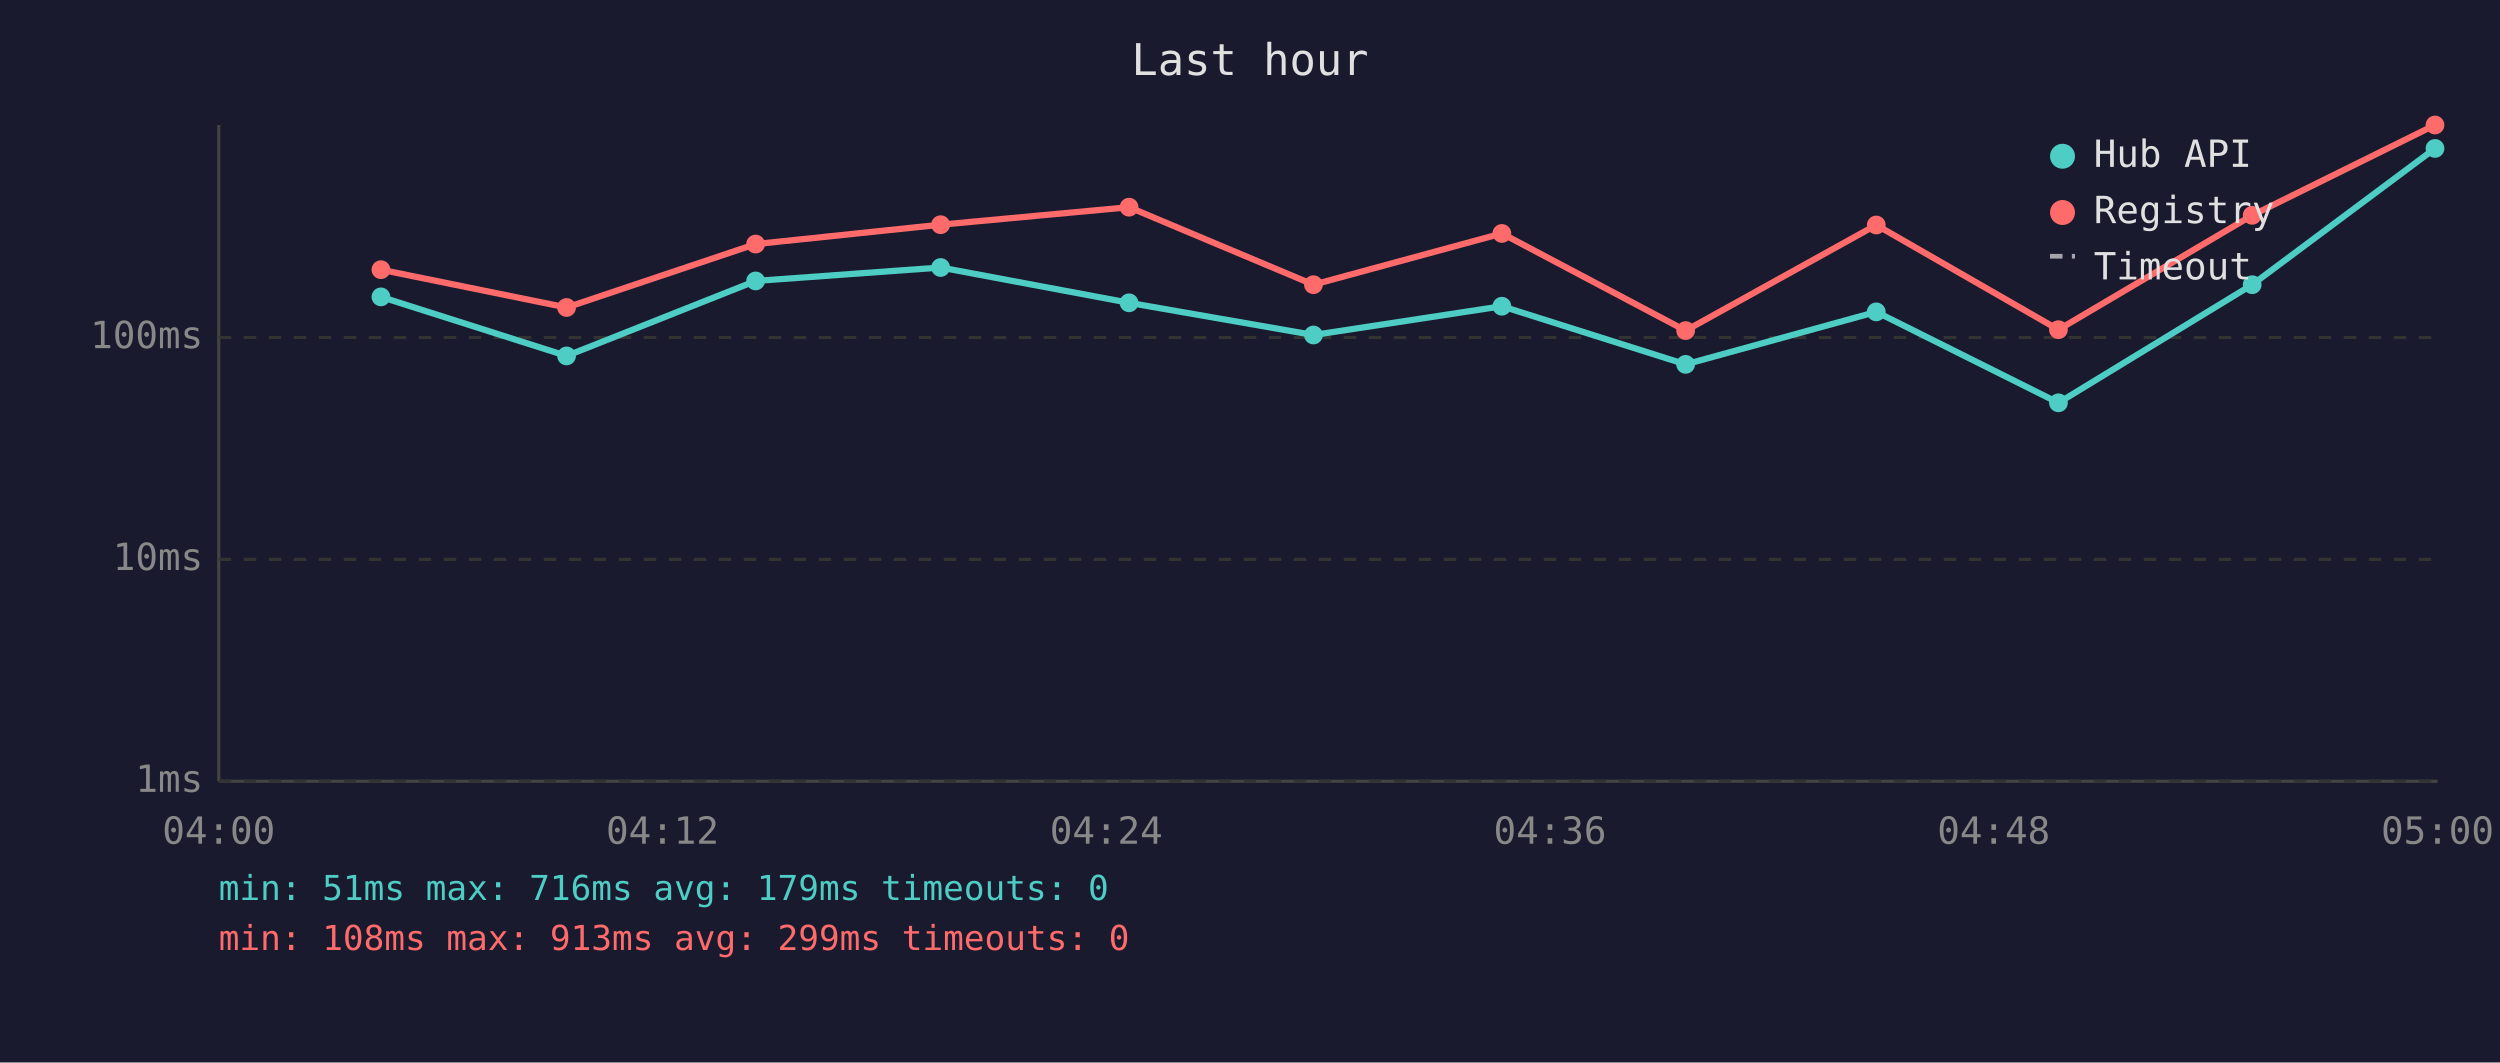
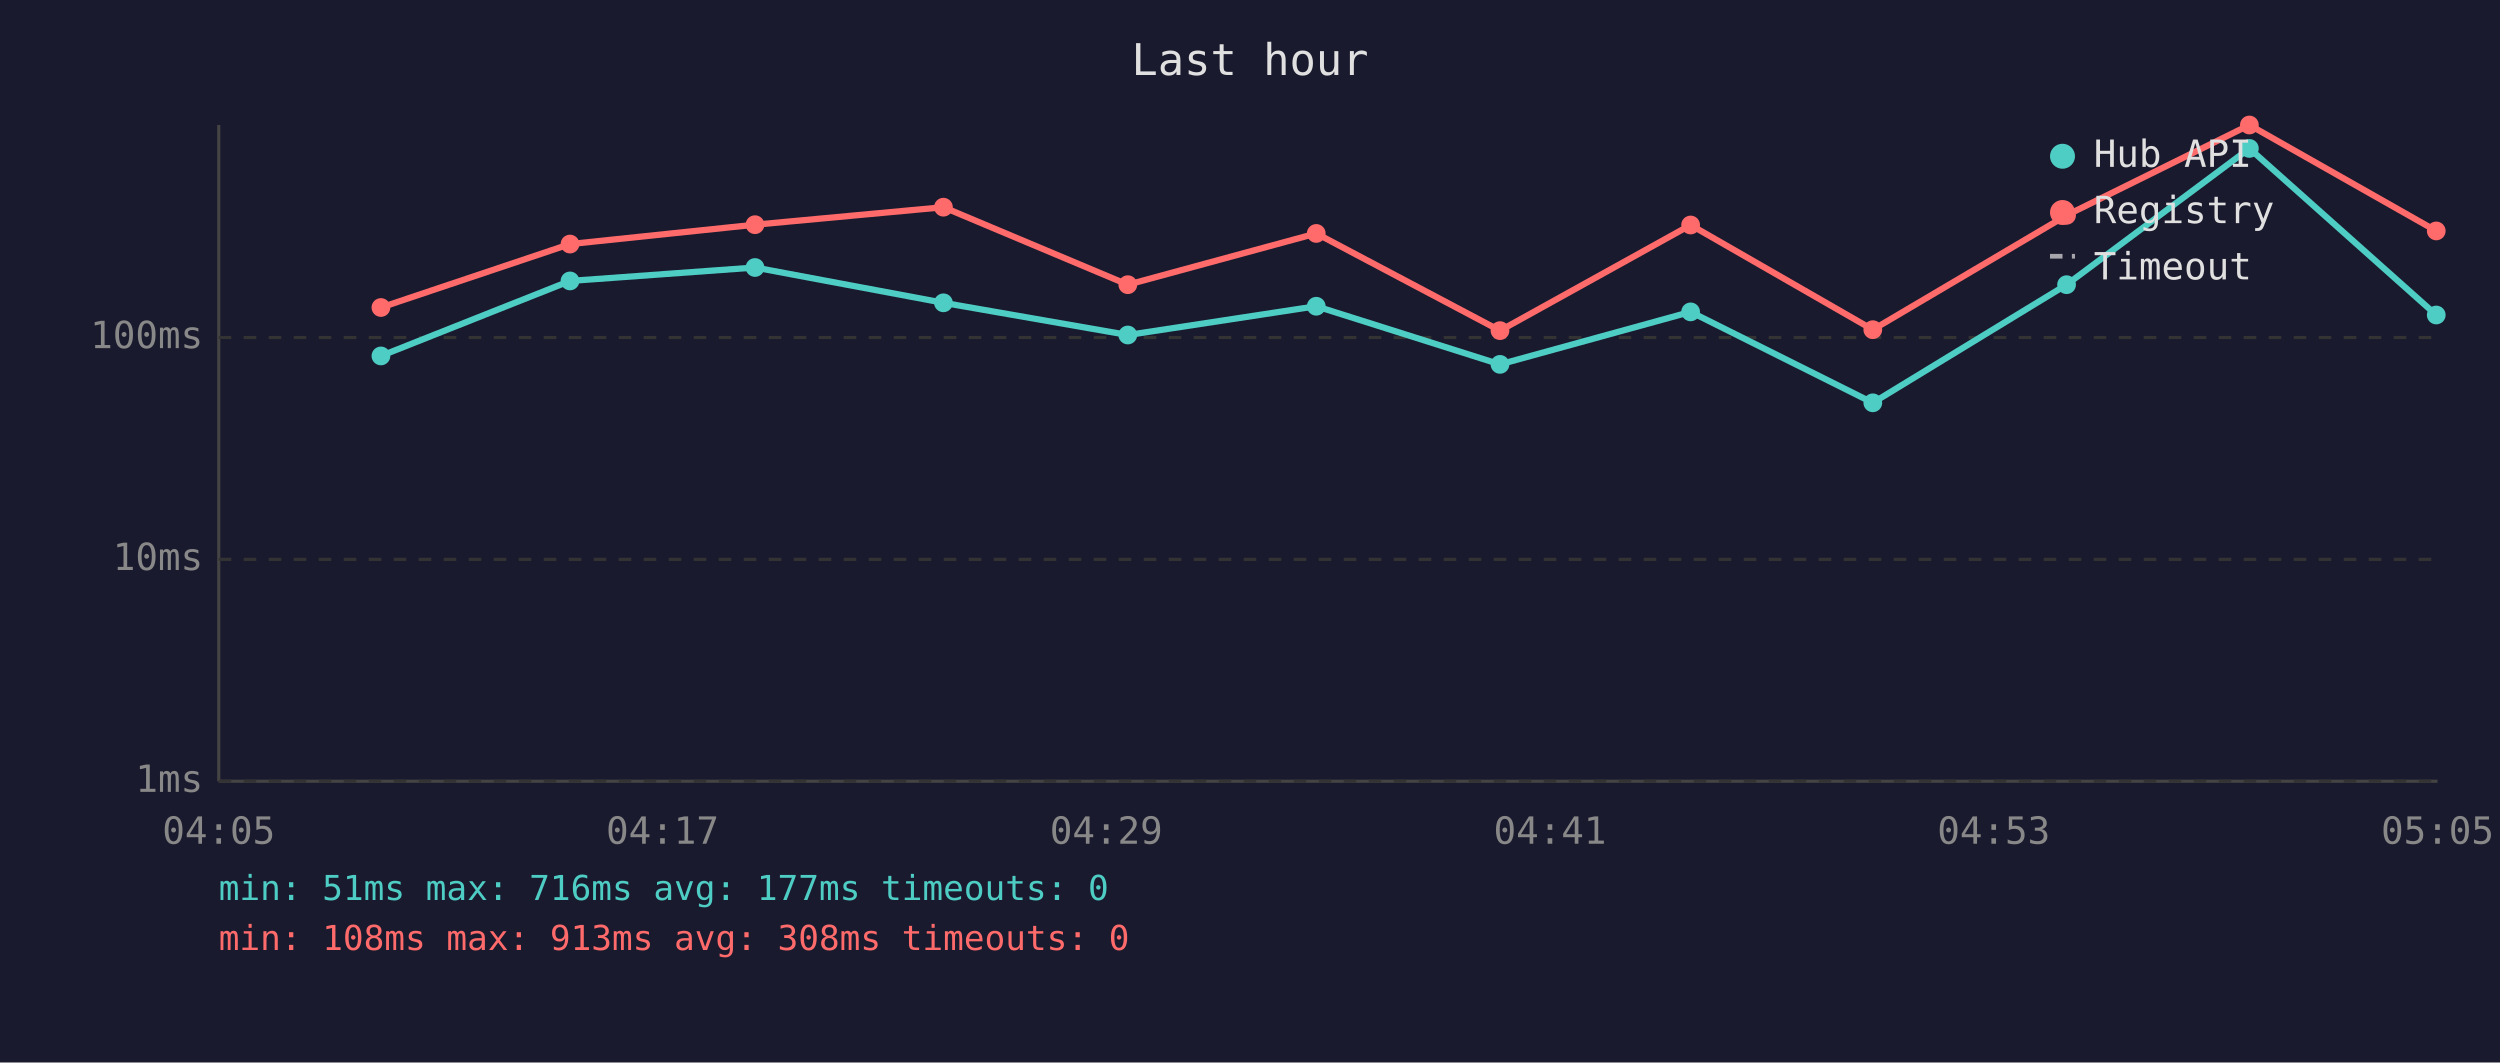
<svg xmlns="http://www.w3.org/2000/svg" viewBox="0 0 800 340" font-family="monospace" font-size="12">
  <rect width="800" height="340" fill="#1a1a2e" />
  <text x="400" y="24" fill="#e0e0e0" font-size="14" text-anchor="middle">Last hour</text>
  <line x1="70" y1="40" x2="70" y2="250" stroke="#444" stroke-width="1" />
  <line x1="70" y1="250" x2="780" y2="250" stroke="#444" stroke-width="1" />
  <line x1="70" y1="250" x2="780" y2="250" stroke="#333" stroke-width="1" stroke-dasharray="4" />
  <text x="65" y="250" fill="#888" text-anchor="end" dominant-baseline="middle">1ms</text>
  <line x1="70" y1="179" x2="780" y2="179" stroke="#333" stroke-width="1" stroke-dasharray="4" />
  <text x="65" y="179" fill="#888" text-anchor="end" dominant-baseline="middle">10ms</text>
  <line x1="70" y1="108" x2="780" y2="108" stroke="#333" stroke-width="1" stroke-dasharray="4" />
  <text x="65" y="108" fill="#888" text-anchor="end" dominant-baseline="middle">100ms</text>
-   <text x="70" y="270" fill="#888" text-anchor="middle">04:00</text>
-   <text x="212" y="270" fill="#888" text-anchor="middle">04:12</text>
-   <text x="354" y="270" fill="#888" text-anchor="middle">04:24</text>
-   <text x="496" y="270" fill="#888" text-anchor="middle">04:36</text>
-   <text x="638" y="270" fill="#888" text-anchor="middle">04:48</text>
-   <text x="780" y="270" fill="#888" text-anchor="middle">05:00</text>
-   <polyline points="121.9,95.0 181.3,113.9 241.8,89.9 301.0,85.6 361.3,96.9 420.3,107.2 480.6,98.0 539.4,116.6 600.4,99.8 658.7,128.9 720.7,91.1 779.2,47.5" fill="none" stroke="#4ecdc4" stroke-width="2" opacity="1" />
-   <circle cx="121.9" cy="95.0" r="3" fill="#4ecdc4" />
-   <circle cx="181.3" cy="113.9" r="3" fill="#4ecdc4" />
-   <circle cx="241.8" cy="89.9" r="3" fill="#4ecdc4" />
-   <circle cx="301.0" cy="85.6" r="3" fill="#4ecdc4" />
-   <circle cx="361.3" cy="96.9" r="3" fill="#4ecdc4" />
-   <circle cx="420.3" cy="107.2" r="3" fill="#4ecdc4" />
-   <circle cx="480.6" cy="98.0" r="3" fill="#4ecdc4" />
-   <circle cx="539.4" cy="116.6" r="3" fill="#4ecdc4" />
-   <circle cx="600.4" cy="99.8" r="3" fill="#4ecdc4" />
-   <circle cx="658.7" cy="128.9" r="3" fill="#4ecdc4" />
-   <circle cx="720.7" cy="91.1" r="3" fill="#4ecdc4" />
-   <circle cx="779.2" cy="47.5" r="3" fill="#4ecdc4" />
-   <polyline points="121.9,86.3 181.3,98.4 241.8,78.1 301.0,71.9 361.3,66.3 420.3,91.1 480.6,74.7 539.4,105.8 600.4,72.0 658.7,105.5 720.7,68.9 779.2,40.0" fill="none" stroke="#ff6b6b" stroke-width="2" opacity="1" />
-   <circle cx="121.9" cy="86.3" r="3" fill="#ff6b6b" />
-   <circle cx="181.3" cy="98.4" r="3" fill="#ff6b6b" />
-   <circle cx="241.8" cy="78.1" r="3" fill="#ff6b6b" />
-   <circle cx="301.0" cy="71.9" r="3" fill="#ff6b6b" />
-   <circle cx="361.3" cy="66.3" r="3" fill="#ff6b6b" />
-   <circle cx="420.3" cy="91.1" r="3" fill="#ff6b6b" />
-   <circle cx="480.6" cy="74.7" r="3" fill="#ff6b6b" />
-   <circle cx="539.4" cy="105.8" r="3" fill="#ff6b6b" />
-   <circle cx="600.4" cy="72.0" r="3" fill="#ff6b6b" />
-   <circle cx="658.7" cy="105.5" r="3" fill="#ff6b6b" />
-   <circle cx="720.7" cy="68.9" r="3" fill="#ff6b6b" />
-   <circle cx="779.2" cy="40.0" r="3" fill="#ff6b6b" />
+   <text x="70" y="270" fill="#888" text-anchor="middle">04:05</text>
+   <text x="212" y="270" fill="#888" text-anchor="middle">04:17</text>
+   <text x="354" y="270" fill="#888" text-anchor="middle">04:29</text>
+   <text x="496" y="270" fill="#888" text-anchor="middle">04:41</text>
+   <text x="638" y="270" fill="#888" text-anchor="middle">04:53</text>
+   <text x="780" y="270" fill="#888" text-anchor="middle">05:05</text>
+   <polyline points="121.9,113.9 182.4,89.9 241.6,85.6 301.9,96.9 360.9,107.2 421.2,98.0 480.0,116.6 541.0,99.8 599.3,128.9 661.3,91.1 719.8,47.5 779.6,100.8" fill="none" stroke="#4ecdc4" stroke-width="2" opacity="1" />
+   <circle cx="121.9" cy="113.9" r="3" fill="#4ecdc4" />
+   <circle cx="182.4" cy="89.9" r="3" fill="#4ecdc4" />
+   <circle cx="241.6" cy="85.6" r="3" fill="#4ecdc4" />
+   <circle cx="301.9" cy="96.9" r="3" fill="#4ecdc4" />
+   <circle cx="360.9" cy="107.2" r="3" fill="#4ecdc4" />
+   <circle cx="421.2" cy="98.0" r="3" fill="#4ecdc4" />
+   <circle cx="480.0" cy="116.6" r="3" fill="#4ecdc4" />
+   <circle cx="541.0" cy="99.8" r="3" fill="#4ecdc4" />
+   <circle cx="599.3" cy="128.9" r="3" fill="#4ecdc4" />
+   <circle cx="661.3" cy="91.1" r="3" fill="#4ecdc4" />
+   <circle cx="719.8" cy="47.5" r="3" fill="#4ecdc4" />
+   <circle cx="779.6" cy="100.8" r="3" fill="#4ecdc4" />
+   <polyline points="121.9,98.4 182.4,78.1 241.6,71.9 301.9,66.3 360.9,91.1 421.2,74.7 480.0,105.8 541.0,72.0 599.3,105.5 661.3,68.9 719.8,40.0 779.6,73.9" fill="none" stroke="#ff6b6b" stroke-width="2" opacity="1" />
+   <circle cx="121.9" cy="98.4" r="3" fill="#ff6b6b" />
+   <circle cx="182.4" cy="78.1" r="3" fill="#ff6b6b" />
+   <circle cx="241.6" cy="71.9" r="3" fill="#ff6b6b" />
+   <circle cx="301.9" cy="66.3" r="3" fill="#ff6b6b" />
+   <circle cx="360.9" cy="91.1" r="3" fill="#ff6b6b" />
+   <circle cx="421.2" cy="74.7" r="3" fill="#ff6b6b" />
+   <circle cx="480.0" cy="105.8" r="3" fill="#ff6b6b" />
+   <circle cx="541.0" cy="72.0" r="3" fill="#ff6b6b" />
+   <circle cx="599.3" cy="105.5" r="3" fill="#ff6b6b" />
+   <circle cx="661.3" cy="68.9" r="3" fill="#ff6b6b" />
+   <circle cx="719.8" cy="40.0" r="3" fill="#ff6b6b" />
+   <circle cx="779.6" cy="73.9" r="3" fill="#ff6b6b" />
  <circle cx="660" cy="50" r="4" fill="#4ecdc4" />
  <text x="670" y="50" fill="#e0e0e0" dominant-baseline="middle">Hub API</text>
  <circle cx="660" cy="68" r="4" fill="#ff6b6b" />
  <text x="670" y="68" fill="#e0e0e0" dominant-baseline="middle">Registry</text>
  <line x1="656" y1="82" x2="664" y2="82" stroke="#e0e0e0" stroke-width="1.5" stroke-dasharray="4,3" opacity="0.7" />
  <text x="670" y="86" fill="#e0e0e0" dominant-baseline="middle">Timeout</text>
-   <text x="70" y="288" fill="#4ecdc4" font-size="11">min: 51ms  max: 716ms  avg: 179ms  timeouts: 0</text>
-   <text x="70" y="304" fill="#ff6b6b" font-size="11">min: 108ms  max: 913ms  avg: 299ms  timeouts: 0</text>
+   <text x="70" y="288" fill="#4ecdc4" font-size="11">min: 51ms  max: 716ms  avg: 177ms  timeouts: 0</text>
+   <text x="70" y="304" fill="#ff6b6b" font-size="11">min: 108ms  max: 913ms  avg: 308ms  timeouts: 0</text>
</svg>
